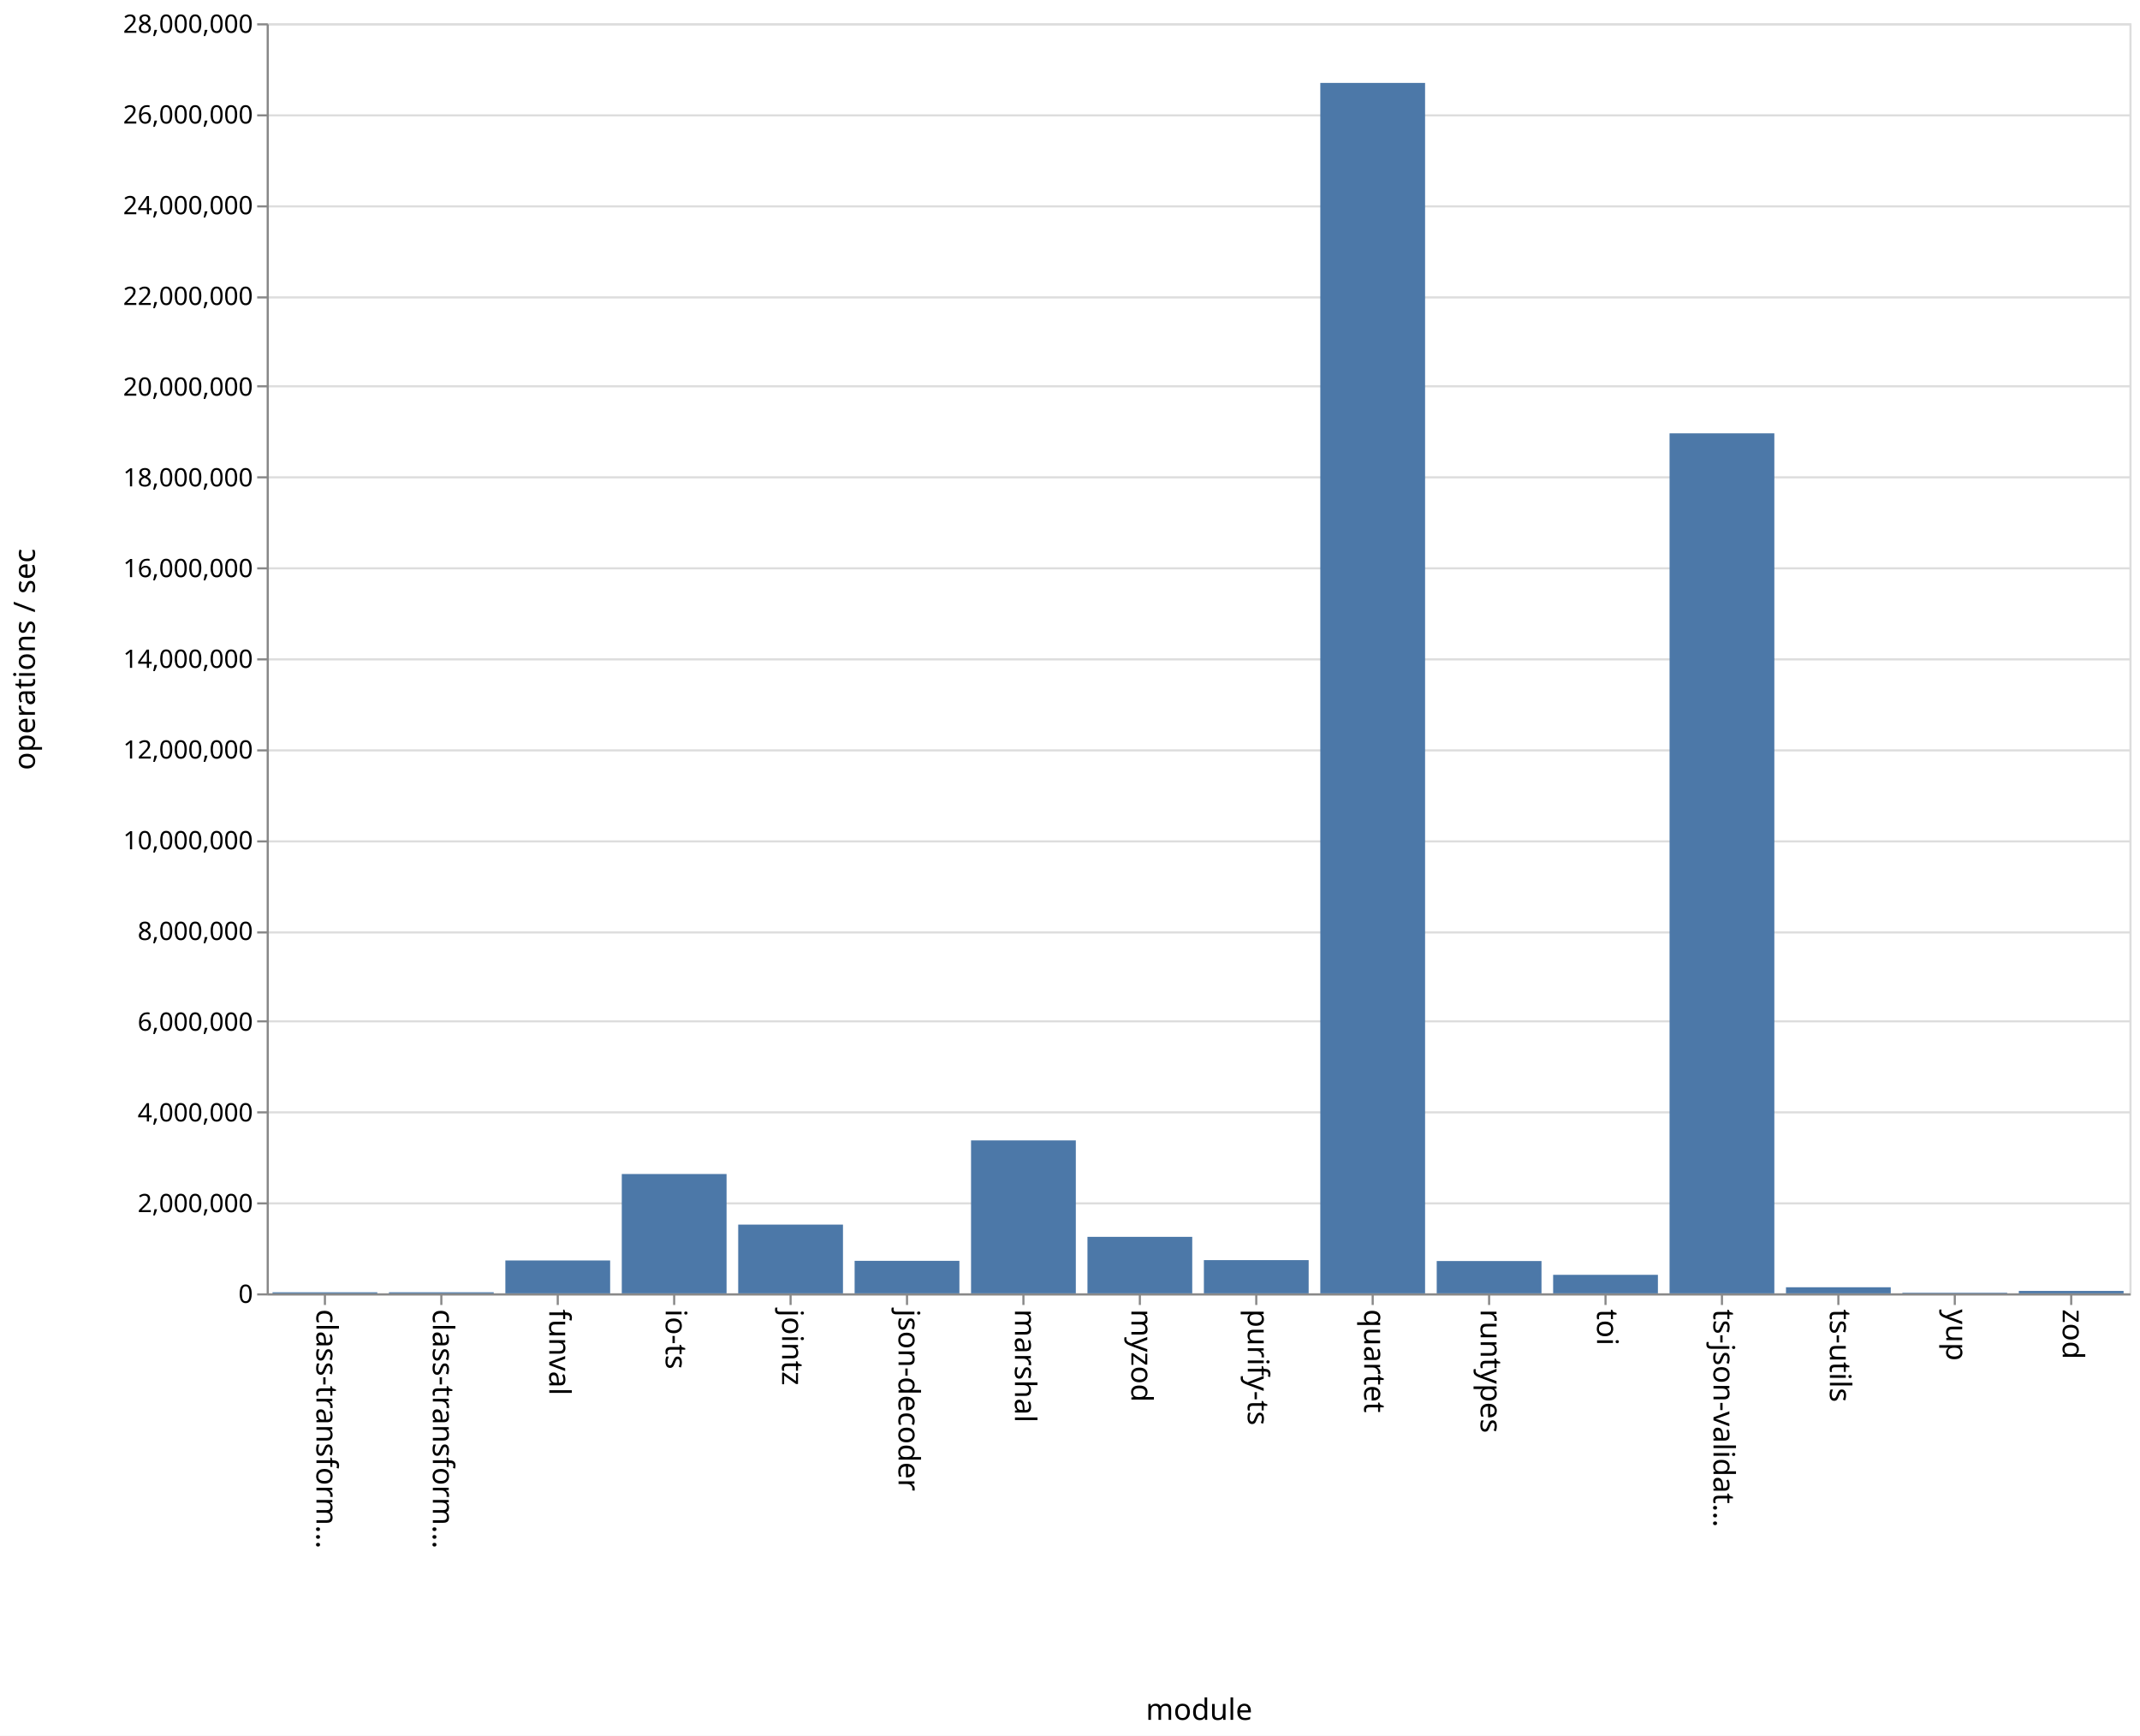
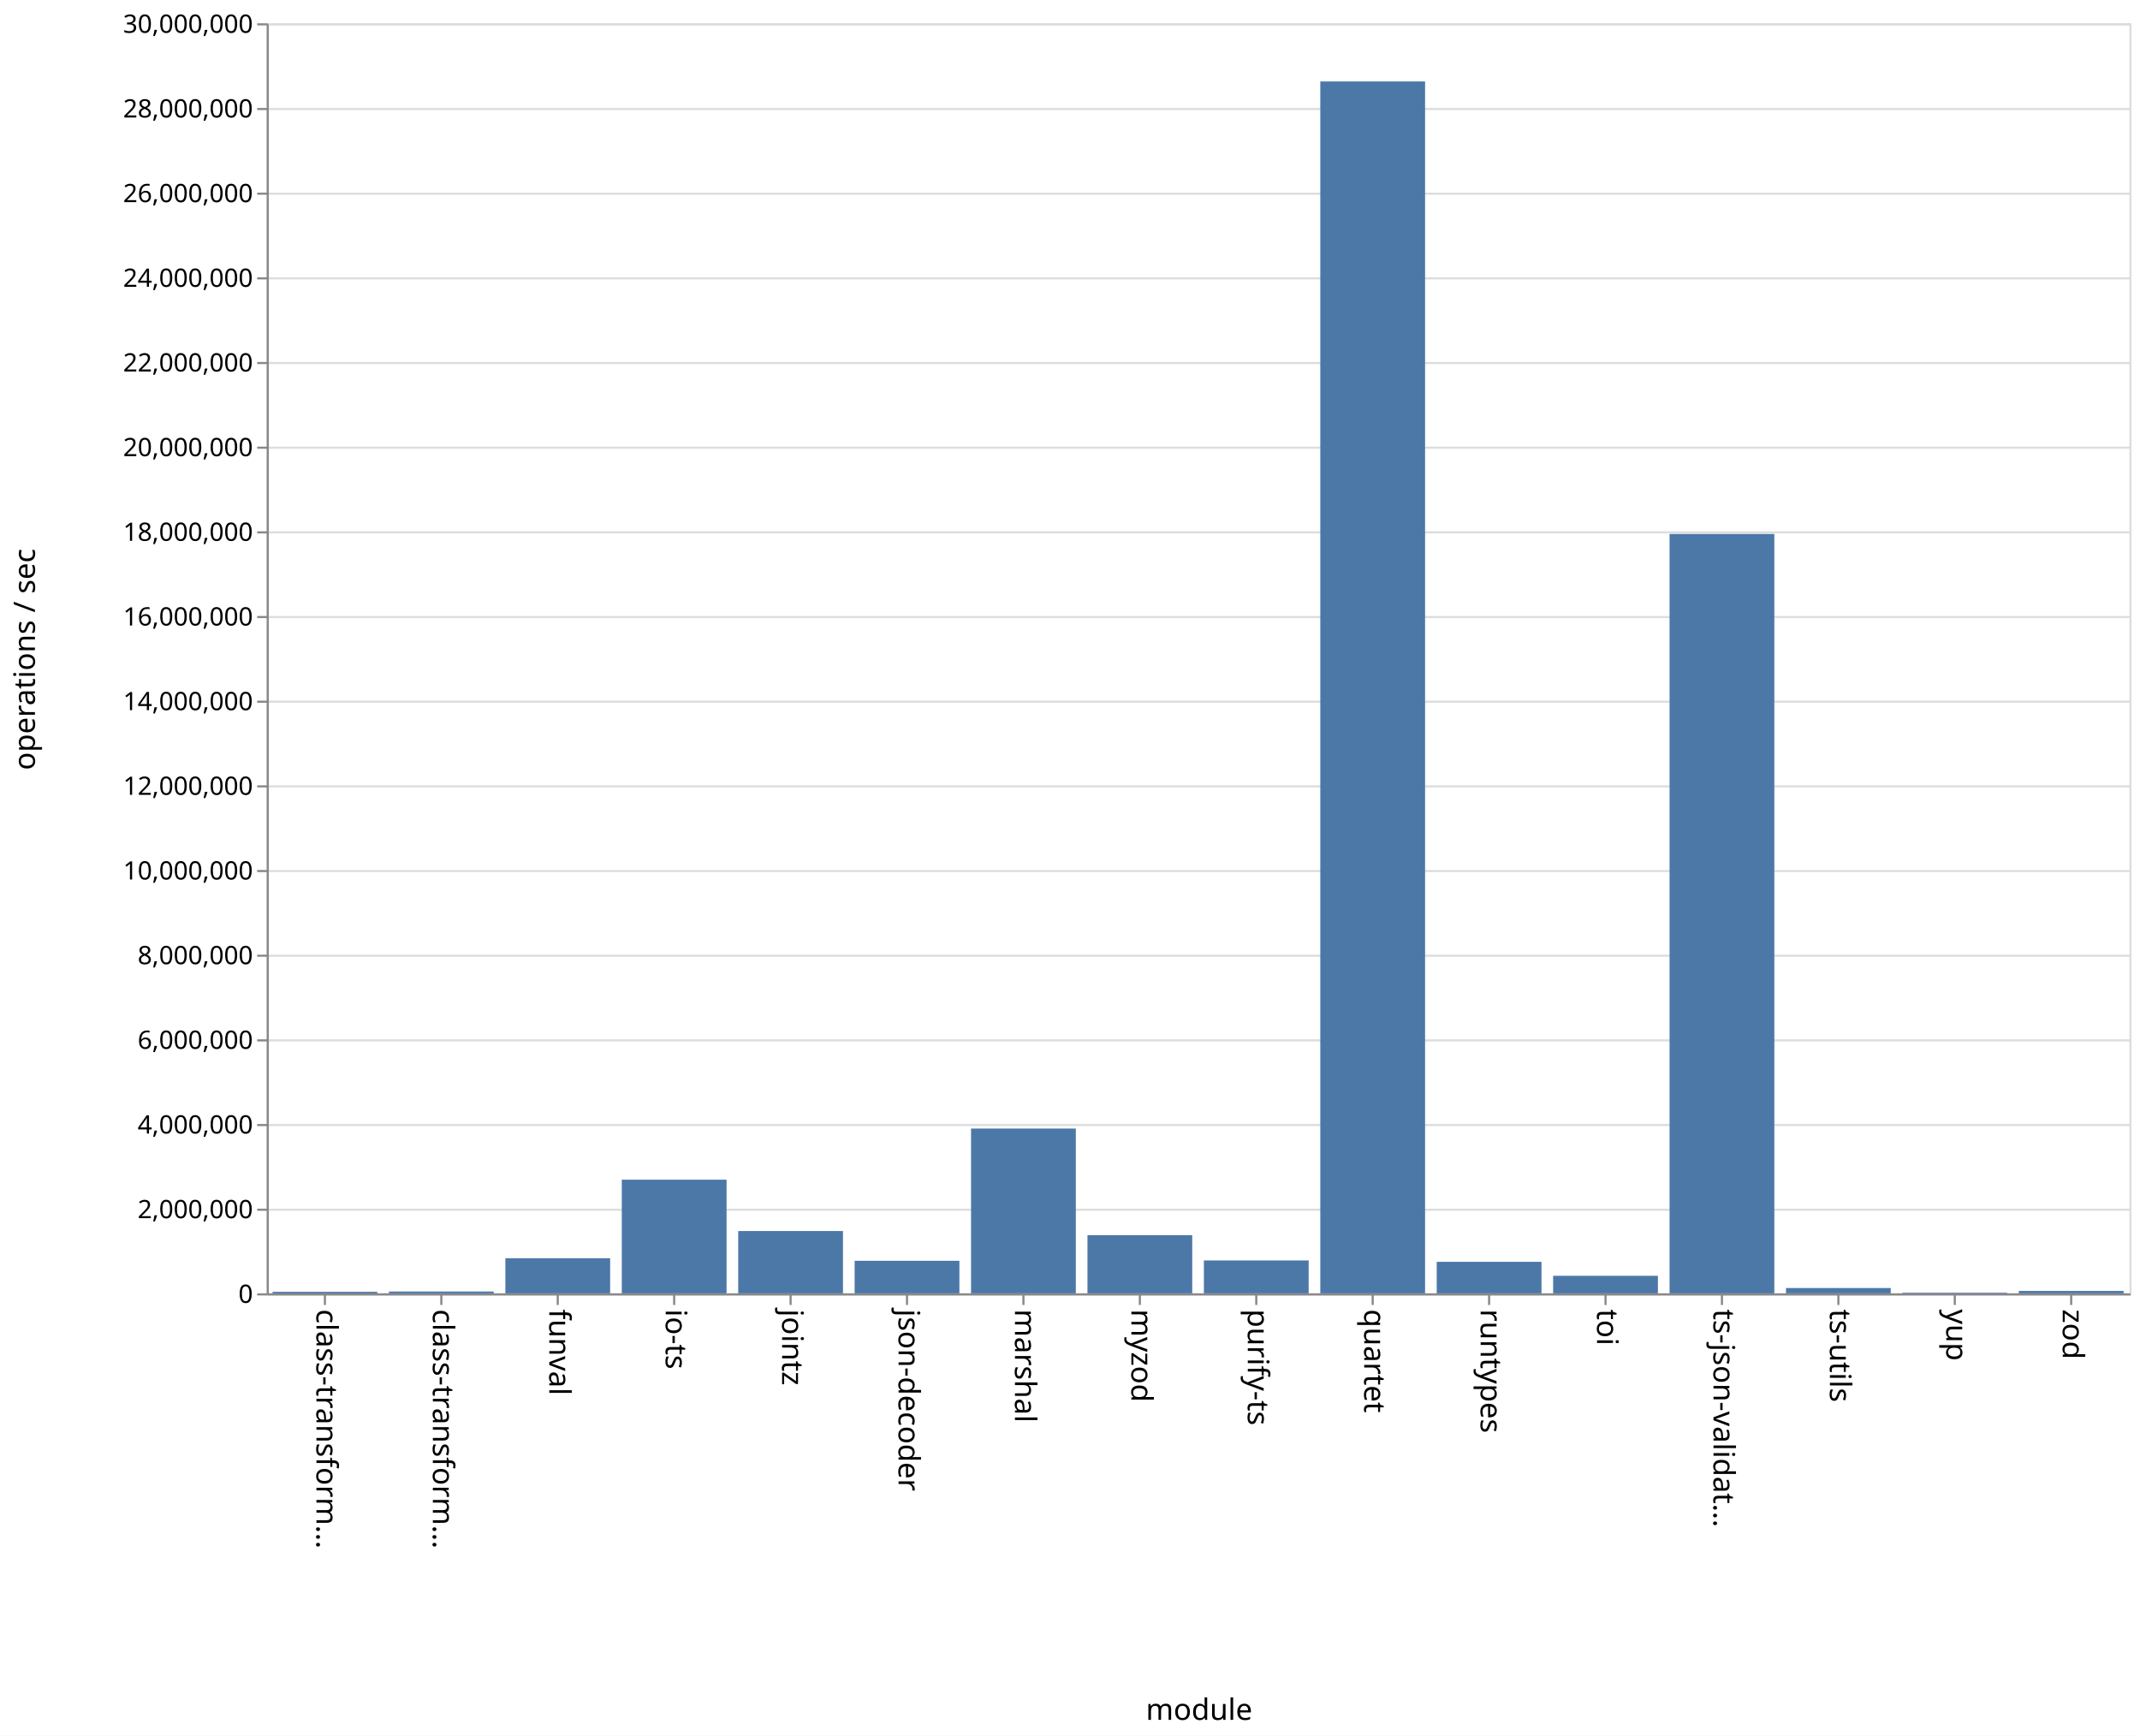
<svg xmlns="http://www.w3.org/2000/svg" class="marks" width="1011" height="820">
  <path fill="#fff" d="M0 0h1011v820H0z" />
  <g class="mark-group role-frame root">
    <path class="background" d="M126.5 11.5h880v600h-880z" fill="none" stroke="#ddd" />
    <g class="mark-group role-axis">
      <path class="background" d="M126.5 11.5z" pointer-events="none" fill="none" />
      <g class="mark-rule role-axis-grid" pointer-events="none" fill="none" stroke="#ddd">
-         <path d="M126.5 611.5h880M126.5 568.5h880M126.5 525.5h880M126.5 482.5h880M126.5 440.5h880M126.5 397.5h880M126.5 354.5h880M126.5 311.5h880M126.5 268.5h880M126.5 225.5h880M126.5 182.5h880M126.5 140.5h880M126.5 97.5h880M126.5 54.5h880M126.5 11.5h880" />
+         <path d="M126.5 611.5h880M126.5 571.5h880M126.5 531.5h880M126.5 491.5h880M126.5 451.5h880M126.5 411.5h880M126.5 371.5h880M126.5 331.5h880M126.5 291.5h880M126.5 251.5h880M126.5 211.5h880M126.5 171.5h880M126.5 131.5h880M126.5 91.5h880M126.5 51.5h880M126.5 11.5h880" />
      </g>
    </g>
    <g class="mark-group role-axis">
      <path class="background" d="M126.5 611.5z" pointer-events="none" fill="none" />
      <g class="mark-rule role-axis-tick" pointer-events="none" fill="none" stroke="#888">
        <path d="M153.5 611.5v5M208.5 611.5v5M263.5 611.5v5M318.5 611.5v5M373.5 611.5v5M428.5 611.5v5M483.5 611.5v5M538.5 611.5v5M593.5 611.5v5M648.5 611.5v5M703.5 611.5v5M758.5 611.5v5M813.5 611.5v5M868.5 611.5v5M923.5 611.5v5M978.5 611.5v5" />
      </g>
      <g class="mark-text role-axis-label" pointer-events="none" font-family="sans-serif" font-size="14">
        <text transform="rotate(90 -234.5 384)">
                    class-transform…
                </text>
        <text transform="rotate(90 -207 411.5)">
                    class-transform…
                </text>
        <text transform="rotate(90 -179.5 439)">
                    funval
                </text>
        <text transform="rotate(90 -152 466.5)">
                    io-ts
                </text>
        <text transform="rotate(90 -124.5 494)">
                    jointz
                </text>
        <text transform="rotate(90 -97 521.5)">
                    json-decoder
                </text>
        <text transform="rotate(90 -69.5 549)">
                    marshal
                </text>
        <text transform="rotate(90 -42 576.5)">
                    myzod
                </text>
        <text transform="rotate(90 -14.5 604)">
                    purify-ts
                </text>
        <text transform="rotate(90 13 631.5)">
                    quartet
                </text>
        <text transform="rotate(90 40.5 659)">
                    runtypes
                </text>
        <text transform="rotate(90 68 686.5)">
                    toi
                </text>
        <text transform="rotate(90 95.5 714)">
                    ts-json-validat…
                </text>
        <text transform="rotate(90 123 741.5)">
                    ts-utils
                </text>
        <text transform="rotate(90 150.5 769)">
                    yup
                </text>
        <text transform="rotate(90 178 796.5)">
                    zod
                </text>
      </g>
      <path fill="none" stroke="#888" d="M126.5 611.5h880" pointer-events="none" />
      <text text-anchor="middle" transform="translate(566.5 812.5)" font-family="sans-serif" font-size="14" font-weight="400" pointer-events="none">
                module
            </text>
    </g>
    <g class="mark-group role-axis">
      <path class="background" d="M126.5 11.5z" pointer-events="none" fill="none" />
      <g class="mark-rule role-axis-tick" pointer-events="none" fill="none" stroke="#888">
-         <path d="M126.5 611.5h-5M126.5 568.5h-5M126.5 525.5h-5M126.5 482.5h-5M126.5 440.5h-5M126.5 397.5h-5M126.5 354.5h-5M126.5 311.5h-5M126.5 268.5h-5M126.5 225.5h-5M126.5 182.5h-5M126.5 140.5h-5M126.5 97.5h-5M126.5 54.5h-5M126.5 11.5h-5" />
+         <path d="M126.5 611.5h-5M126.5 571.5h-5M126.5 531.5h-5M126.5 491.5h-5M126.5 451.5h-5M126.5 411.5h-5M126.5 371.5h-5M126.5 331.5h-5M126.5 291.5h-5M126.5 251.5h-5M126.5 211.5h-5M126.5 171.5h-5M126.5 131.5h-5M126.5 91.5h-5M126.5 51.5h-5M126.5 11.5h-5" />
      </g>
      <g class="mark-text role-axis-label" pointer-events="none" text-anchor="end" font-family="sans-serif" font-size="12">
        <text transform="translate(119.5 615.5)">
                    0
                </text>
-         <text transform="translate(119.5 572.643)">
+         <text transform="translate(119.5 575.5)">
                    2,000,000
                </text>
-         <text transform="translate(119.5 529.786)">
+         <text transform="translate(119.5 535.5)">
                    4,000,000
                </text>
-         <text transform="translate(119.5 486.929)">
+         <text transform="translate(119.5 495.5)">
                    6,000,000
                </text>
-         <text transform="translate(119.5 444.071)">
+         <text transform="translate(119.5 455.5)">
                    8,000,000
                </text>
-         <text transform="translate(119.5 401.214)">
+         <text transform="translate(119.5 415.5)">
                    10,000,000
                </text>
-         <text transform="translate(119.5 358.357)">
+         <text transform="translate(119.5 375.5)">
                    12,000,000
                </text>
-         <text transform="translate(119.5 315.5)">
+         <text transform="translate(119.5 335.5)">
                    14,000,000
                </text>
-         <text transform="translate(119.5 272.643)">
+         <text transform="translate(119.5 295.5)">
                    16,000,000
                </text>
-         <text transform="translate(119.5 229.786)">
+         <text transform="translate(119.5 255.5)">
                    18,000,000
                </text>
-         <text transform="translate(119.5 186.929)">
+         <text transform="translate(119.5 215.5)">
                    20,000,000
                </text>
-         <text transform="translate(119.5 144.071)">
+         <text transform="translate(119.5 175.5)">
                    22,000,000
                </text>
-         <text transform="translate(119.5 101.214)">
+         <text transform="translate(119.5 135.5)">
                    24,000,000
                </text>
-         <text transform="translate(119.5 58.357)">
+         <text transform="translate(119.5 95.5)">
                    26,000,000
                </text>
+         <text transform="translate(119.5 55.5)">
+                     28,000,000
+                 </text>
        <text transform="translate(119.5 15.5)">
-                     28,000,000
+                     30,000,000
                </text>
      </g>
      <path fill="none" stroke="#888" d="M126.5 611.5v-600" pointer-events="none" />
      <text text-anchor="middle" transform="rotate(-90 164 147.5)" font-family="sans-serif" font-size="14" font-weight="400" pointer-events="none">
                operations / sec
            </text>
    </g>
    <g class="mark-rect role-mark marks" fill="#4c78a8">
-       <path d="M128.75 610.501h49.5V611h-49.5zM183.75 610.49h49.5v.51h-49.5zM238.75 595.471h49.5V611h-49.5zM293.75 554.63h49.5V611h-49.5zM348.75 578.527h49.5V611h-49.5zM403.75 595.641h49.5V611h-49.5zM458.75 538.753h49.5V611h-49.5zM513.75 584.309h49.5V611h-49.5zM568.75 595.307h49.5V611h-49.5zM623.75 39.17h49.5V611h-49.5zM678.75 595.74h49.5V611h-49.5zM733.75 602.254h49.5V611h-49.5zM788.75 204.714h49.5V611h-49.5zM843.75 608.133h49.5V611h-49.5zM898.75 610.72h49.5v.28h-49.5zM953.75 609.862h49.5V611h-49.5z" />
+       <path d="M128.75 610.274h49.5V611h-49.5zM183.75 610.138h49.5V611h-49.5zM238.75 594.403h49.5V611h-49.5zM293.75 557.302h49.5V611h-49.5zM348.75 581.562h49.5V611h-49.5zM403.75 595.626h49.5V611h-49.5zM458.75 533.152h49.5V611h-49.5zM513.75 583.531h49.5V611h-49.5zM568.75 595.455h49.5V611h-49.5zM623.75 38.486h49.5V611h-49.5zM678.75 596.113h49.5V611h-49.5zM733.75 602.714h49.5V611h-49.5zM788.75 252.26h49.5V611h-49.5zM843.75 608.493h49.5V611h-49.5zM898.75 610.697h49.5V611h-49.5zM953.75 609.857h49.5V611h-49.5z" />
    </g>
  </g>
</svg>
